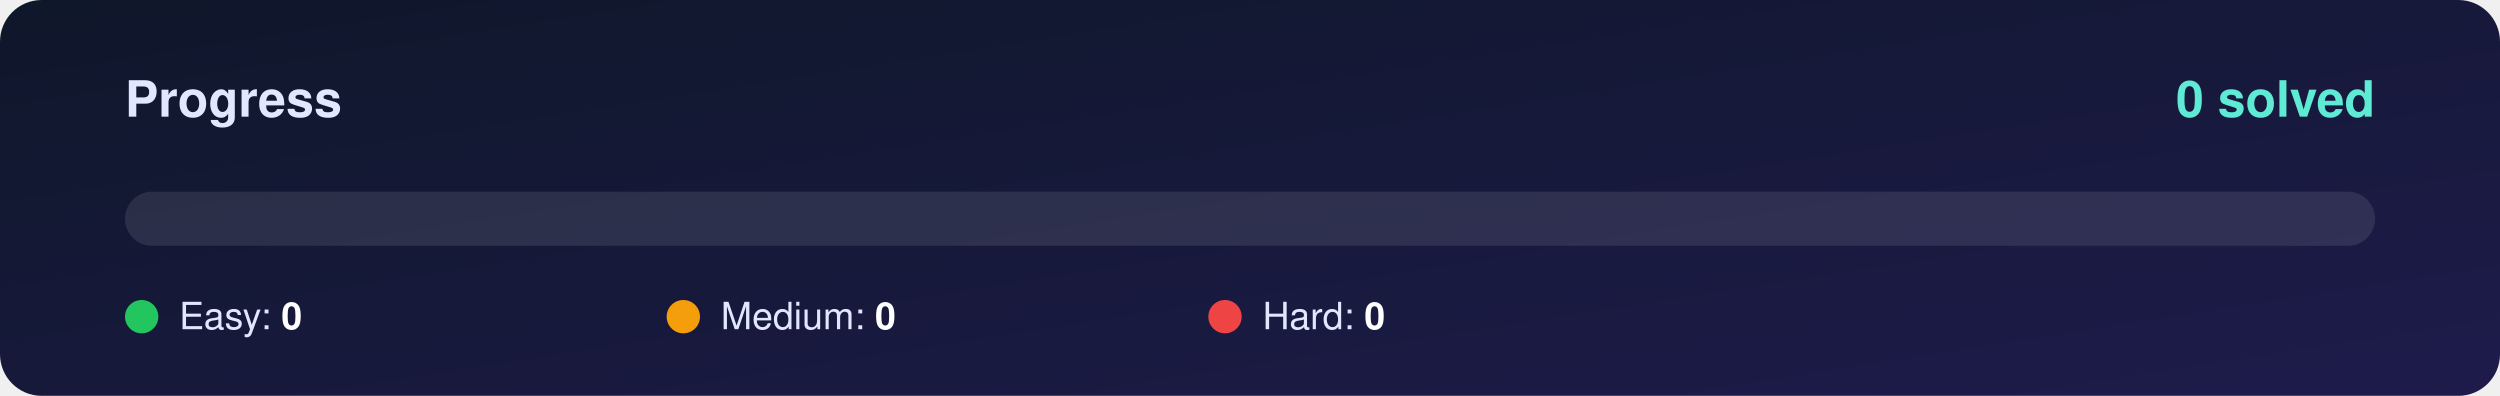
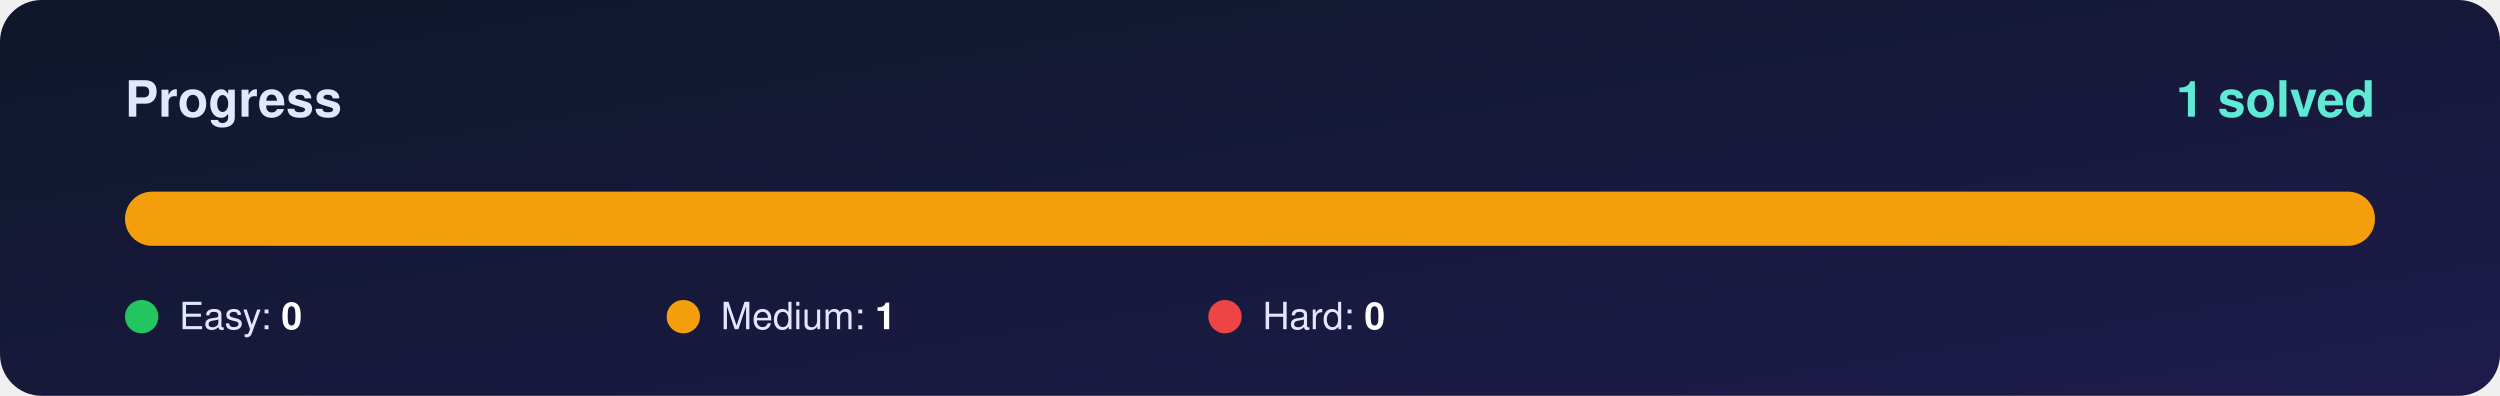
<svg xmlns="http://www.w3.org/2000/svg" width="1200" height="190" viewBox="0 0 1200 190">
  <defs>
    <linearGradient id="bg" x1="0" y1="0" x2="1" y2="1">
      <stop offset="0%" stop-color="#0f172a" />
      <stop offset="100%" stop-color="#1e1b4b" />
    </linearGradient>
    <clipPath id="round">
      <rect x="60" y="92" width="1080" height="26" rx="13" />
    </clipPath>
  </defs>
  <rect width="1200" height="190" rx="20" fill="url(#bg)" />
  <g font-family="Segoe UI, Helvetica, Arial, sans-serif">
    <text x="60" y="56" font-size="24" font-weight="700" fill="#e0e7ff">Progress</text>
-     <text x="1140" y="56" font-size="24" font-weight="800" fill="#5eead4" text-anchor="end">0 solved</text>
+     <text x="1140" y="56" font-size="24" font-weight="800" fill="#5eead4" text-anchor="end">1 solved</text>
    <rect x="60" y="92" width="1080" height="26" rx="13" fill="#ffffff" fill-opacity="0.10" />
    <g clip-path="url(#round)">
-   
+       <rect x="60.0" y="92" width="1080.0" height="26" fill="#f59e0b" />
    </g>
    <circle cx="68" cy="152" r="8" fill="#22c55e" />
    <text x="86" y="158" font-size="18" fill="#e0e7ff">Easy: <tspan font-weight="700" fill="#ffffff">0</tspan>
    </text>
    <circle cx="328" cy="152" r="8" fill="#f59e0b" />
-     <text x="346" y="158" font-size="18" fill="#e0e7ff">Medium: <tspan font-weight="700" fill="#ffffff">0</tspan>
+     <text x="346" y="158" font-size="18" fill="#e0e7ff">Medium: <tspan font-weight="700" fill="#ffffff">1</tspan>
    </text>
    <circle cx="588" cy="152" r="8" fill="#ef4444" />
    <text x="606" y="158" font-size="18" fill="#e0e7ff">Hard: <tspan font-weight="700" fill="#ffffff">0</tspan>
    </text>
  </g>
</svg>
